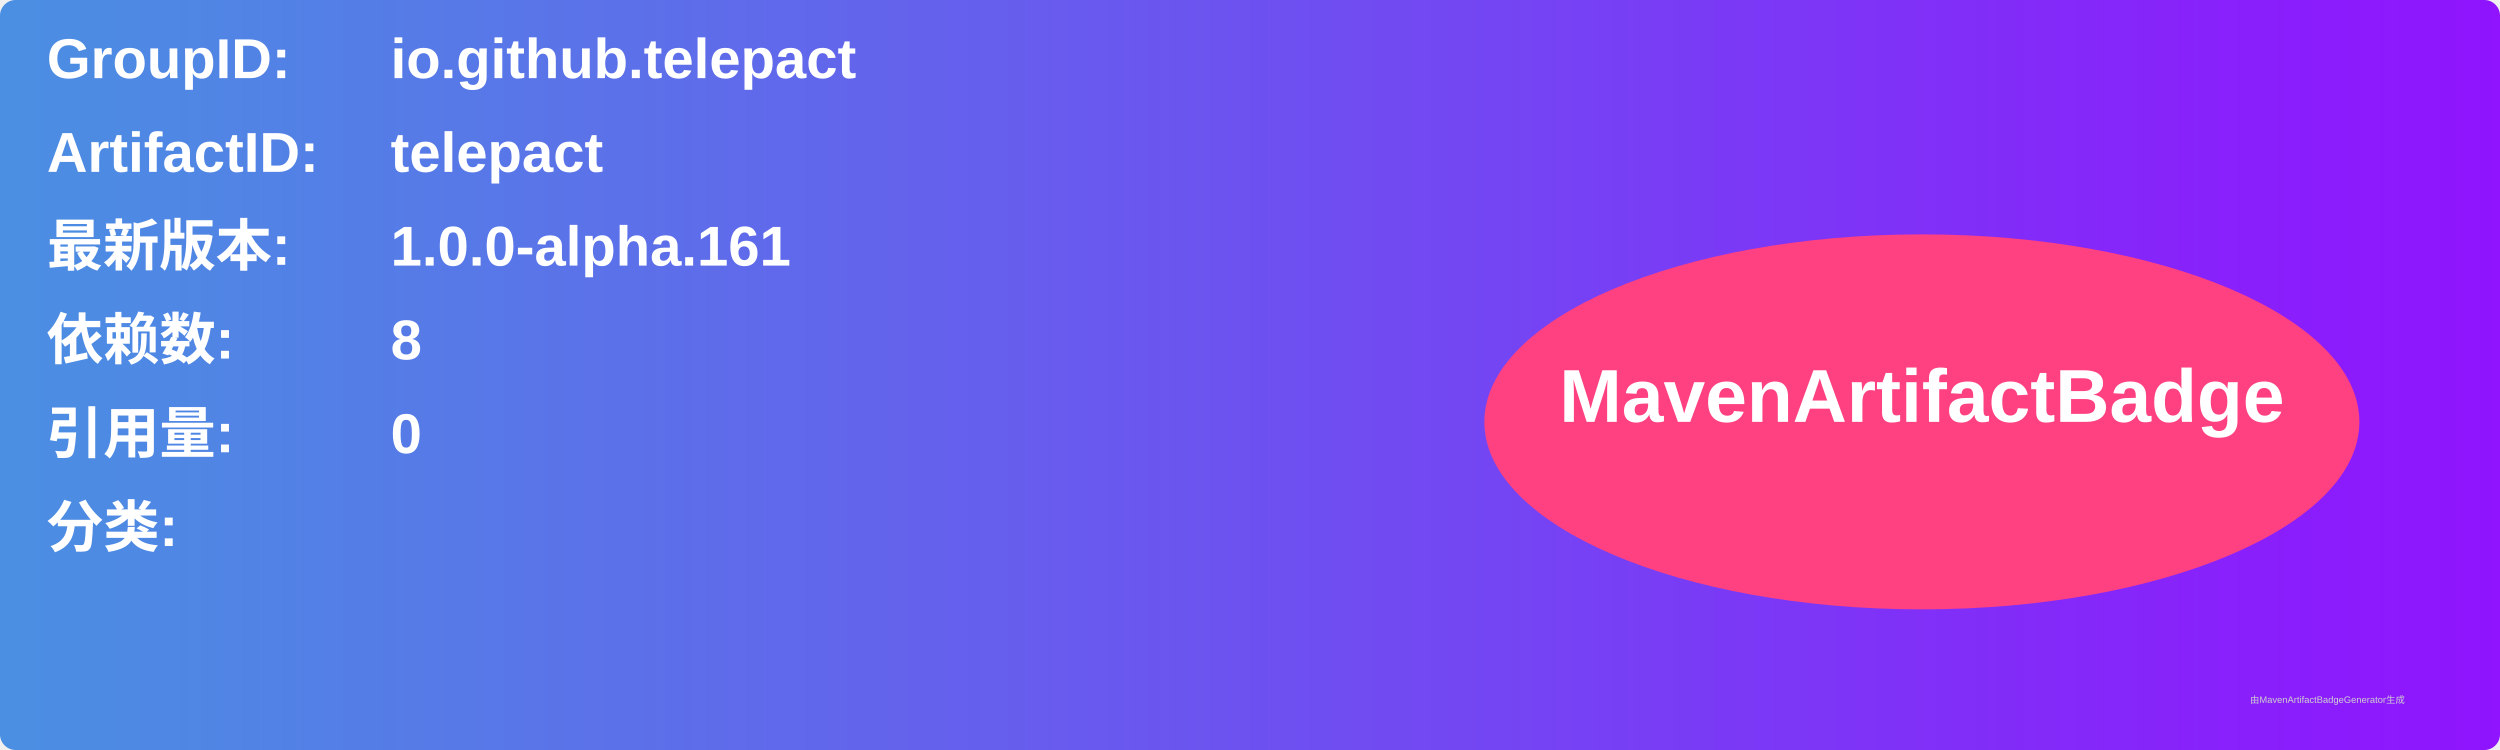
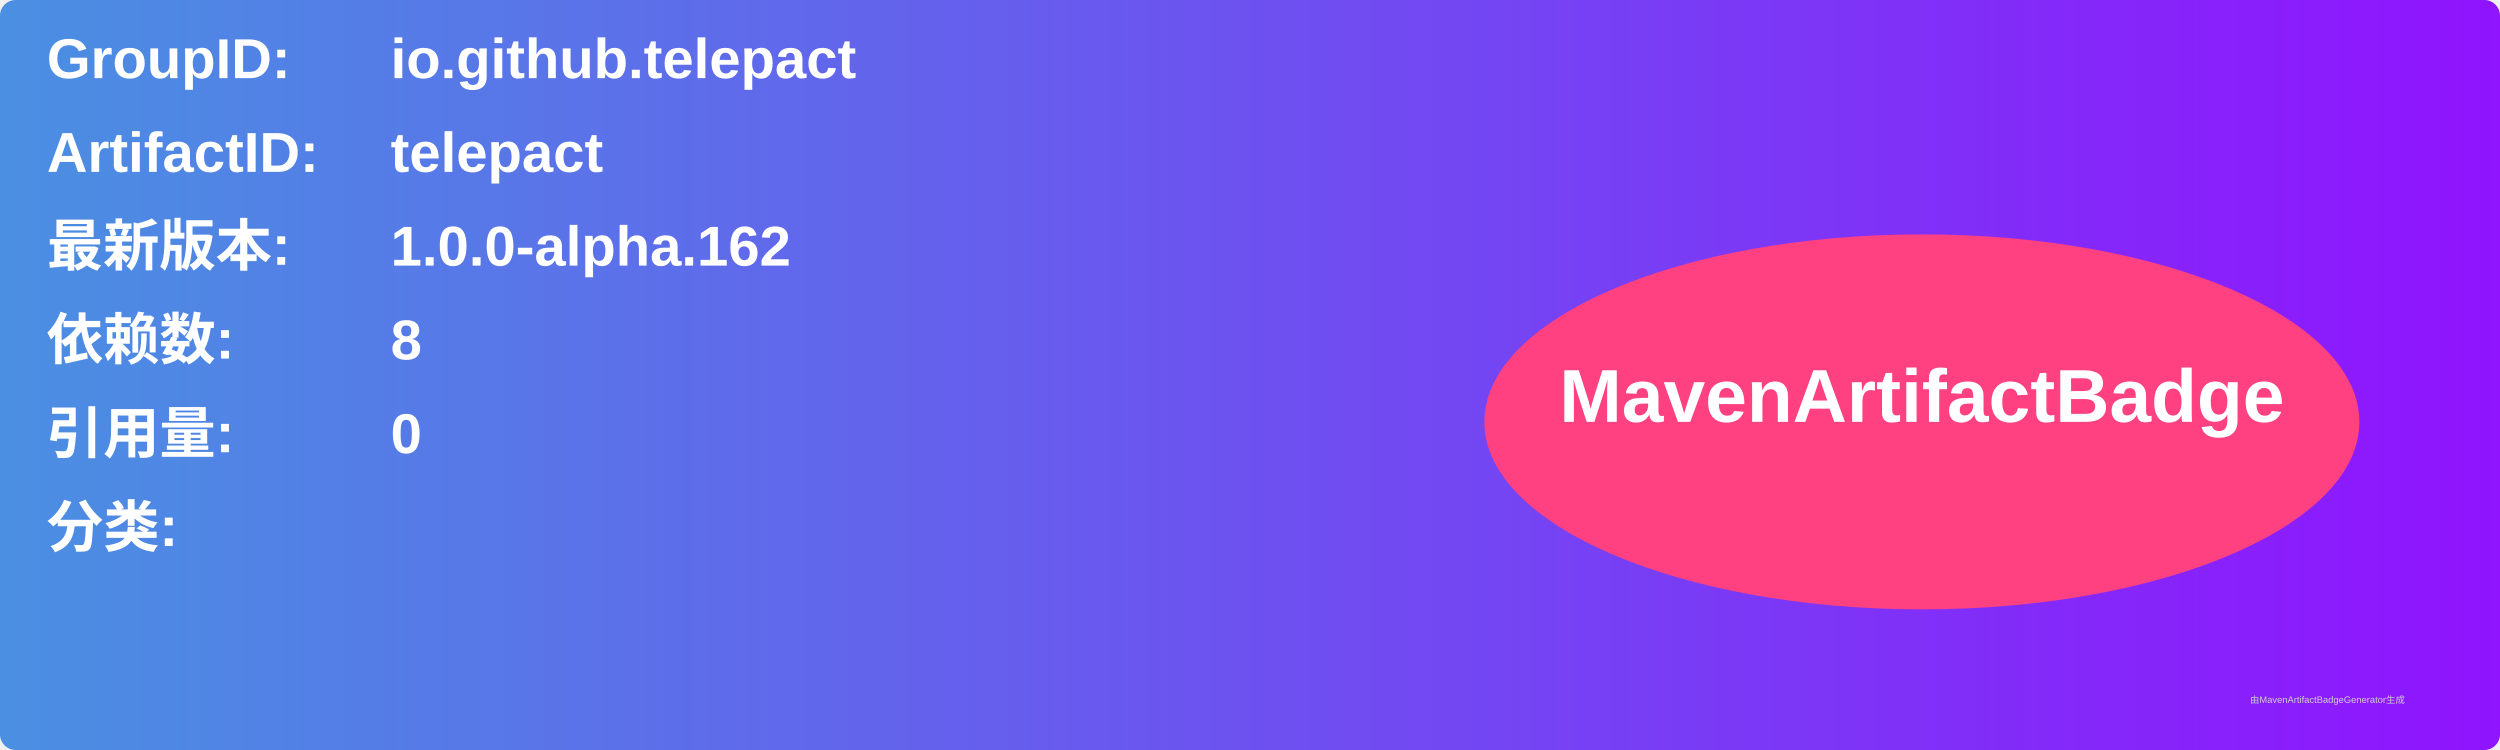
<svg xmlns="http://www.w3.org/2000/svg" width="800" height="240" viewBox="0 0 800 240">
  <linearGradient id="grad" x1="0%" y1="0%" x2="100%" y2="0%">
    <stop offset="0%" stop-color="#4a90e2" />
    <stop offset="100%" stop-color="#9013fe" />
  </linearGradient>
  <rect width="100%" height="100%" rx="5" ry="5" fill="url(#grad)" />
  <g transform="translate(15, 15)">
    <text x="0" y="10" font-family="Arial" font-size="18" fill="white" font-weight="bold" width="260">GroupID:</text>
    <text x="110" y="10" font-family="Arial" font-size="18" fill="white" font-weight="bold" width="460">io.github.telepact</text>
    <text x="0" y="40" font-family="Arial" font-size="18" fill="white" font-weight="bold" width="260">ArtifactID:</text>
    <text x="110" y="40" font-family="Arial" font-size="18" fill="white" font-weight="bold" width="460">telepact</text>
    <text x="0" y="70" font-family="Arial" font-size="18" fill="white" font-weight="bold">最新版本:</text>
    <text x="110" y="70" font-family="Arial" font-size="18" fill="white" font-weight="bold">
-       <tspan font-weight="bold">1.0.0-alpha.161</tspan>
+       <tspan font-weight="bold">1.0.0-alpha.162</tspan>
    </text>
    <text x="0" y="100" font-family="Arial" font-size="18" fill="white" font-weight="bold">依赖数: </text>
    <text x="110" y="100" font-family="Arial" font-size="18" fill="white">
      <tspan font-weight="bold">8</tspan>
    </text>
    <text x="0" y="130" font-family="Arial" font-size="18" fill="white" font-weight="bold">引用量: </text>
    <text x="110" y="130" font-family="Arial" font-size="18" fill="white">
      <tspan font-weight="bold">0</tspan>
    </text>
    <text x="0" y="160" font-family="Arial" font-size="18" fill="white" font-weight="bold">分类:</text>
    <text x="10" y="190" font-family="Arial" font-size="10" fill="white">
      <tspan font-weight="bold" />
    </text>
    <ellipse cx="600" cy="120" rx="140" ry="60" fill="#ff4081" />
    <text x="600" y="120" text-anchor="middle" font-family="Arial" font-size="24" fill="white" font-weight="bold">MavenArtifactBadge</text>
  </g>
  <text x="720" y="225" font-family="Arial" font-size="3" fill="#d0d0d0">由MavenArtifactBadgeGenerator生成</text>
</svg>
